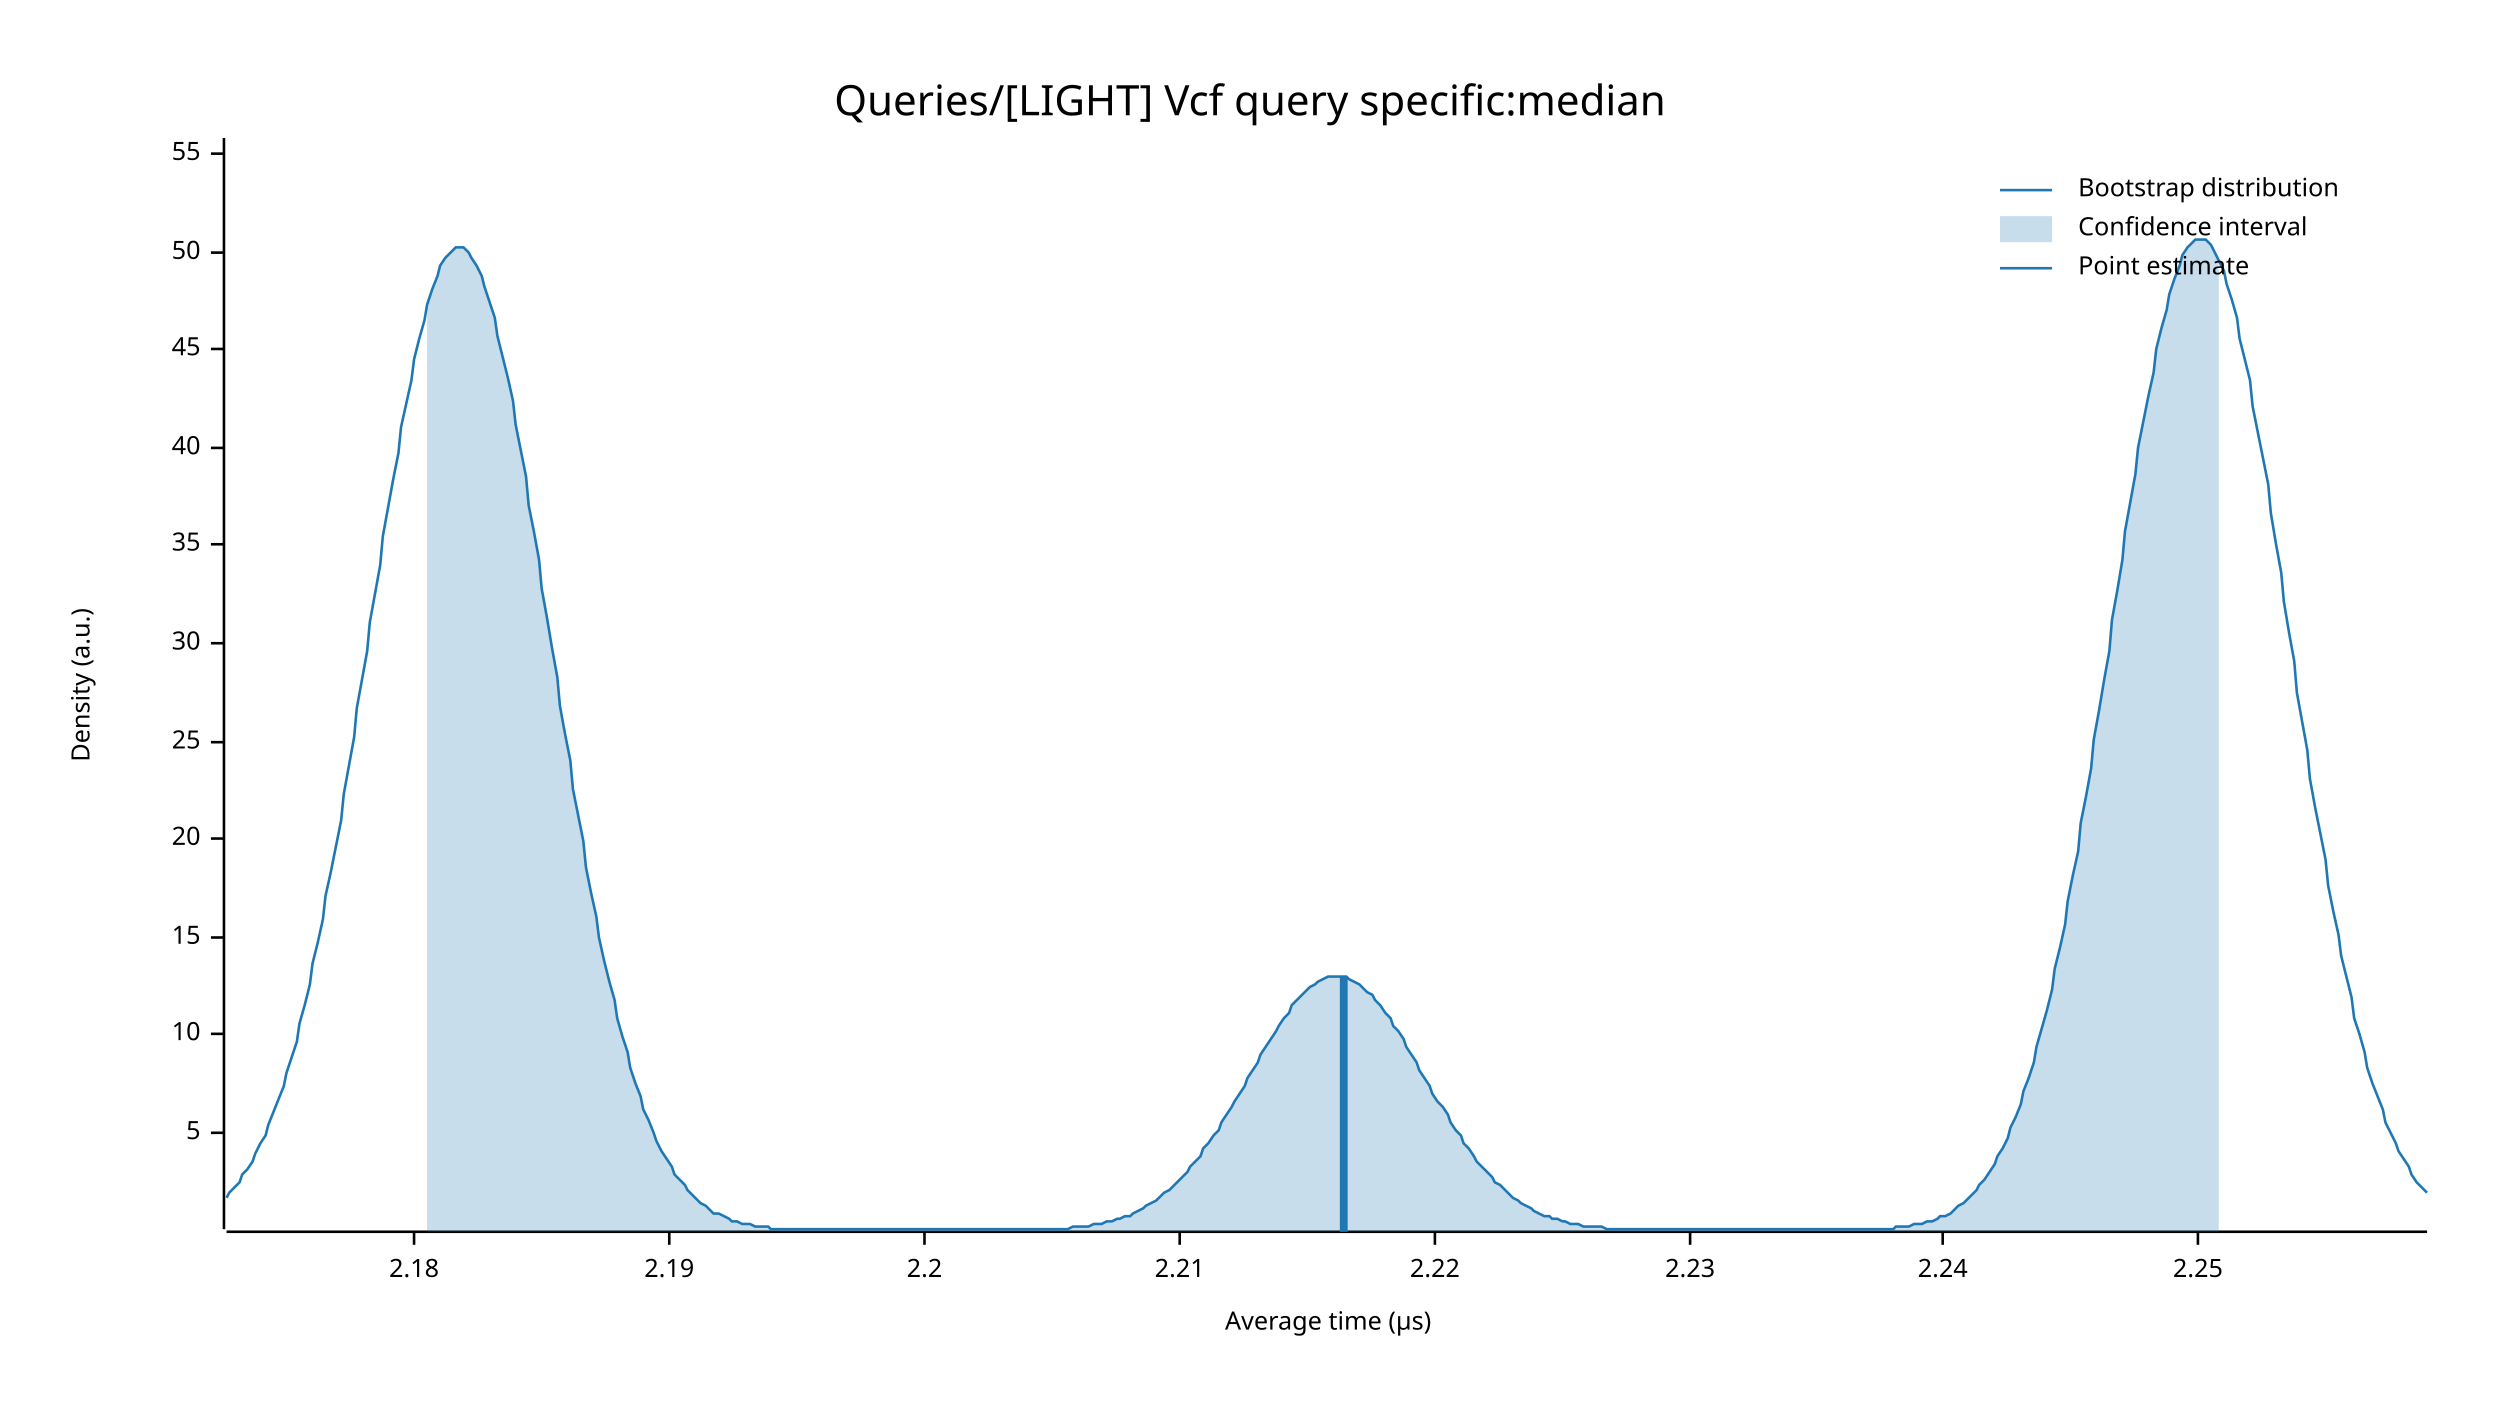
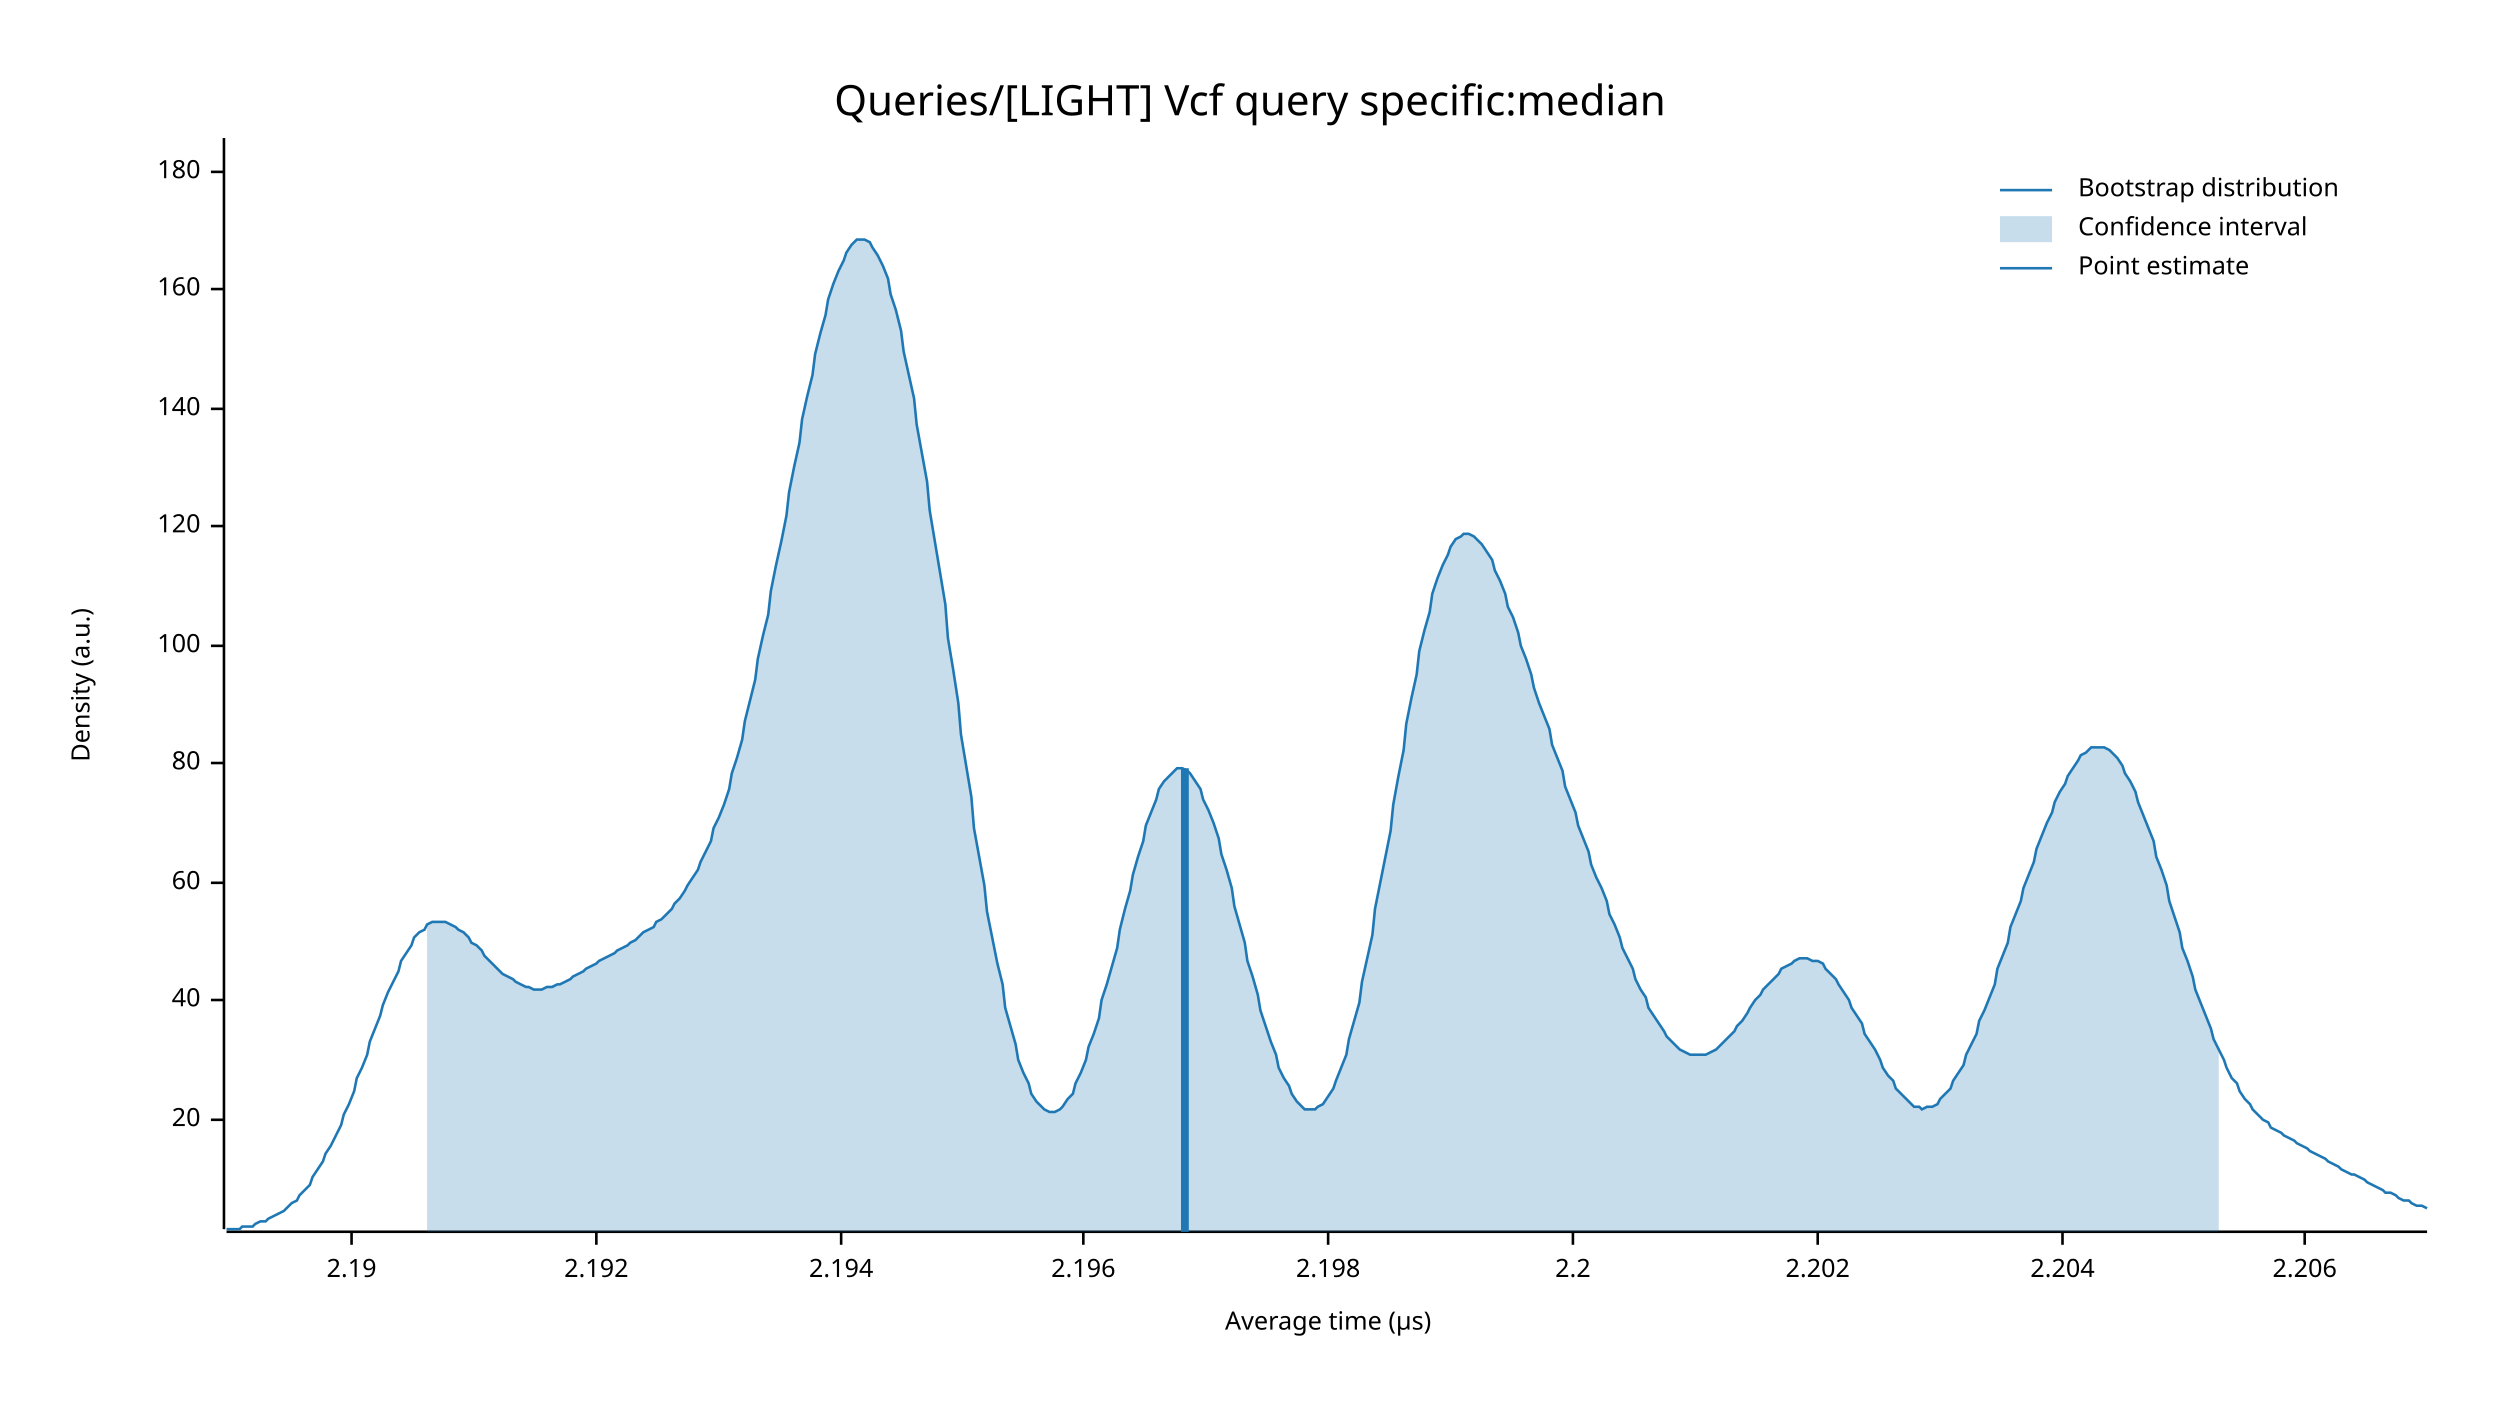
<svg xmlns="http://www.w3.org/2000/svg" width="960" height="540" viewBox="0 0 960 540">
  <text x="480" y="32" dy="0.76em" text-anchor="middle" font-family="sans-serif" font-size="16.129" opacity="1" fill="#000000">
Queries/[LIGHT] Vcf query specific:median
</text>
  <text x="27" y="263" dy="0.76em" text-anchor="middle" font-family="sans-serif" font-size="9.677" opacity="1" fill="#000000" transform="rotate(270, 27, 263)">
Density (a.u.)
</text>
  <text x="510" y="513" dy="-0.5ex" text-anchor="middle" font-family="sans-serif" font-size="9.677" opacity="1" fill="#000000">
Average time (µs)
</text>
  <polyline fill="none" opacity="1" stroke="#000000" stroke-width="1" points="86,53 86,472 " />
-   <text x="77" y="435" dy="0.5ex" text-anchor="end" font-family="sans-serif" font-size="9.677" opacity="1" fill="#000000">
- 5
- </text>
-   <polyline fill="none" opacity="1" stroke="#000000" stroke-width="1" points="81,435 86,435 " />
-   <text x="77" y="397" dy="0.5ex" text-anchor="end" font-family="sans-serif" font-size="9.677" opacity="1" fill="#000000">
- 10
- </text>
-   <polyline fill="none" opacity="1" stroke="#000000" stroke-width="1" points="81,397 86,397 " />
-   <text x="77" y="360" dy="0.5ex" text-anchor="end" font-family="sans-serif" font-size="9.677" opacity="1" fill="#000000">
- 15
- </text>
-   <polyline fill="none" opacity="1" stroke="#000000" stroke-width="1" points="81,360 86,360 " />
-   <text x="77" y="322" dy="0.5ex" text-anchor="end" font-family="sans-serif" font-size="9.677" opacity="1" fill="#000000">
+   <text x="77" y="430" dy="0.5ex" text-anchor="end" font-family="sans-serif" font-size="9.677" opacity="1" fill="#000000">
20
</text>
-   <polyline fill="none" opacity="1" stroke="#000000" stroke-width="1" points="81,322 86,322 " />
-   <text x="77" y="285" dy="0.5ex" text-anchor="end" font-family="sans-serif" font-size="9.677" opacity="1" fill="#000000">
- 25
- </text>
-   <polyline fill="none" opacity="1" stroke="#000000" stroke-width="1" points="81,285 86,285 " />
-   <text x="77" y="247" dy="0.5ex" text-anchor="end" font-family="sans-serif" font-size="9.677" opacity="1" fill="#000000">
- 30
- </text>
-   <polyline fill="none" opacity="1" stroke="#000000" stroke-width="1" points="81,247 86,247 " />
-   <text x="77" y="209" dy="0.5ex" text-anchor="end" font-family="sans-serif" font-size="9.677" opacity="1" fill="#000000">
- 35
- </text>
-   <polyline fill="none" opacity="1" stroke="#000000" stroke-width="1" points="81,209 86,209 " />
-   <text x="77" y="172" dy="0.5ex" text-anchor="end" font-family="sans-serif" font-size="9.677" opacity="1" fill="#000000">
+   <polyline fill="none" opacity="1" stroke="#000000" stroke-width="1" points="81,430 86,430 " />
+   <text x="77" y="384" dy="0.5ex" text-anchor="end" font-family="sans-serif" font-size="9.677" opacity="1" fill="#000000">
40
</text>
-   <polyline fill="none" opacity="1" stroke="#000000" stroke-width="1" points="81,172 86,172 " />
-   <text x="77" y="134" dy="0.5ex" text-anchor="end" font-family="sans-serif" font-size="9.677" opacity="1" fill="#000000">
- 45
+   <polyline fill="none" opacity="1" stroke="#000000" stroke-width="1" points="81,384 86,384 " />
+   <text x="77" y="339" dy="0.5ex" text-anchor="end" font-family="sans-serif" font-size="9.677" opacity="1" fill="#000000">
+ 60
</text>
-   <polyline fill="none" opacity="1" stroke="#000000" stroke-width="1" points="81,134 86,134 " />
-   <text x="77" y="97" dy="0.5ex" text-anchor="end" font-family="sans-serif" font-size="9.677" opacity="1" fill="#000000">
- 50
+   <polyline fill="none" opacity="1" stroke="#000000" stroke-width="1" points="81,339 86,339 " />
+   <text x="77" y="293" dy="0.5ex" text-anchor="end" font-family="sans-serif" font-size="9.677" opacity="1" fill="#000000">
+ 80
</text>
-   <polyline fill="none" opacity="1" stroke="#000000" stroke-width="1" points="81,97 86,97 " />
-   <text x="77" y="59" dy="0.5ex" text-anchor="end" font-family="sans-serif" font-size="9.677" opacity="1" fill="#000000">
- 55
+   <polyline fill="none" opacity="1" stroke="#000000" stroke-width="1" points="81,293 86,293 " />
+   <text x="77" y="248" dy="0.5ex" text-anchor="end" font-family="sans-serif" font-size="9.677" opacity="1" fill="#000000">
+ 100
</text>
-   <polyline fill="none" opacity="1" stroke="#000000" stroke-width="1" points="81,59 86,59 " />
+   <polyline fill="none" opacity="1" stroke="#000000" stroke-width="1" points="81,248 86,248 " />
+   <text x="77" y="202" dy="0.5ex" text-anchor="end" font-family="sans-serif" font-size="9.677" opacity="1" fill="#000000">
+ 120
+ </text>
+   <polyline fill="none" opacity="1" stroke="#000000" stroke-width="1" points="81,202 86,202 " />
+   <text x="77" y="157" dy="0.5ex" text-anchor="end" font-family="sans-serif" font-size="9.677" opacity="1" fill="#000000">
+ 140
+ </text>
+   <polyline fill="none" opacity="1" stroke="#000000" stroke-width="1" points="81,157 86,157 " />
+   <text x="77" y="111" dy="0.5ex" text-anchor="end" font-family="sans-serif" font-size="9.677" opacity="1" fill="#000000">
+ 160
+ </text>
+   <polyline fill="none" opacity="1" stroke="#000000" stroke-width="1" points="81,111 86,111 " />
+   <text x="77" y="66" dy="0.5ex" text-anchor="end" font-family="sans-serif" font-size="9.677" opacity="1" fill="#000000">
+ 180
+ </text>
+   <polyline fill="none" opacity="1" stroke="#000000" stroke-width="1" points="81,66 86,66 " />
  <polyline fill="none" opacity="1" stroke="#000000" stroke-width="1" points="87,473 932,473 " />
-   <text x="159" y="483" dy="0.76em" text-anchor="middle" font-family="sans-serif" font-size="9.677" opacity="1" fill="#000000">
- 2.18
- </text>
-   <polyline fill="none" opacity="1" stroke="#000000" stroke-width="1" points="159,473 159,478 " />
-   <text x="257" y="483" dy="0.76em" text-anchor="middle" font-family="sans-serif" font-size="9.677" opacity="1" fill="#000000">
+   <text x="135" y="483" dy="0.76em" text-anchor="middle" font-family="sans-serif" font-size="9.677" opacity="1" fill="#000000">
2.19
</text>
-   <polyline fill="none" opacity="1" stroke="#000000" stroke-width="1" points="257,473 257,478 " />
-   <text x="355" y="483" dy="0.76em" text-anchor="middle" font-family="sans-serif" font-size="9.677" opacity="1" fill="#000000">
+   <polyline fill="none" opacity="1" stroke="#000000" stroke-width="1" points="135,473 135,478 " />
+   <text x="229" y="483" dy="0.76em" text-anchor="middle" font-family="sans-serif" font-size="9.677" opacity="1" fill="#000000">
+ 2.192
+ </text>
+   <polyline fill="none" opacity="1" stroke="#000000" stroke-width="1" points="229,473 229,478 " />
+   <text x="323" y="483" dy="0.76em" text-anchor="middle" font-family="sans-serif" font-size="9.677" opacity="1" fill="#000000">
+ 2.194
+ </text>
+   <polyline fill="none" opacity="1" stroke="#000000" stroke-width="1" points="323,473 323,478 " />
+   <text x="416" y="483" dy="0.76em" text-anchor="middle" font-family="sans-serif" font-size="9.677" opacity="1" fill="#000000">
+ 2.196
+ </text>
+   <polyline fill="none" opacity="1" stroke="#000000" stroke-width="1" points="416,473 416,478 " />
+   <text x="510" y="483" dy="0.76em" text-anchor="middle" font-family="sans-serif" font-size="9.677" opacity="1" fill="#000000">
+ 2.198
+ </text>
+   <polyline fill="none" opacity="1" stroke="#000000" stroke-width="1" points="510,473 510,478 " />
+   <text x="604" y="483" dy="0.76em" text-anchor="middle" font-family="sans-serif" font-size="9.677" opacity="1" fill="#000000">
2.2
</text>
-   <polyline fill="none" opacity="1" stroke="#000000" stroke-width="1" points="355,473 355,478 " />
-   <text x="453" y="483" dy="0.76em" text-anchor="middle" font-family="sans-serif" font-size="9.677" opacity="1" fill="#000000">
- 2.21
+   <polyline fill="none" opacity="1" stroke="#000000" stroke-width="1" points="604,473 604,478 " />
+   <text x="698" y="483" dy="0.76em" text-anchor="middle" font-family="sans-serif" font-size="9.677" opacity="1" fill="#000000">
+ 2.202
</text>
-   <polyline fill="none" opacity="1" stroke="#000000" stroke-width="1" points="453,473 453,478 " />
-   <text x="551" y="483" dy="0.76em" text-anchor="middle" font-family="sans-serif" font-size="9.677" opacity="1" fill="#000000">
- 2.22
+   <polyline fill="none" opacity="1" stroke="#000000" stroke-width="1" points="698,473 698,478 " />
+   <text x="792" y="483" dy="0.76em" text-anchor="middle" font-family="sans-serif" font-size="9.677" opacity="1" fill="#000000">
+ 2.204
</text>
-   <polyline fill="none" opacity="1" stroke="#000000" stroke-width="1" points="551,473 551,478 " />
-   <text x="649" y="483" dy="0.76em" text-anchor="middle" font-family="sans-serif" font-size="9.677" opacity="1" fill="#000000">
- 2.23
+   <polyline fill="none" opacity="1" stroke="#000000" stroke-width="1" points="792,473 792,478 " />
+   <text x="885" y="483" dy="0.76em" text-anchor="middle" font-family="sans-serif" font-size="9.677" opacity="1" fill="#000000">
+ 2.206
</text>
-   <polyline fill="none" opacity="1" stroke="#000000" stroke-width="1" points="649,473 649,478 " />
-   <text x="746" y="483" dy="0.76em" text-anchor="middle" font-family="sans-serif" font-size="9.677" opacity="1" fill="#000000">
- 2.24
- </text>
-   <polyline fill="none" opacity="1" stroke="#000000" stroke-width="1" points="746,473 746,478 " />
-   <text x="844" y="483" dy="0.76em" text-anchor="middle" font-family="sans-serif" font-size="9.677" opacity="1" fill="#000000">
- 2.25
- </text>
-   <polyline fill="none" opacity="1" stroke="#000000" stroke-width="1" points="844,473 844,478 " />
-   <polyline fill="none" opacity="1" stroke="#1F78B4" stroke-width="1" points="87,460 88,458 90,456 92,454 93,451 95,449 97,446 98,443 100,439 102,436 103,432 105,427 107,422 109,417 110,412 112,406 114,400 115,393 117,386 119,378 120,370 122,362 124,353 125,344 127,335 129,325 131,315 132,305 134,294 136,283 137,272 139,261 141,250 142,239 144,228 146,217 147,206 149,195 151,184 153,174 154,164 156,155 158,146 159,138 161,130 163,123 164,117 166,111 168,106 169,102 171,99 173,97 175,95 176,95 178,95 180,97 181,99 183,102 185,106 186,110 188,116 190,122 191,129 193,137 195,145 197,154 198,163 200,173 202,183 203,194 205,204 207,215 208,226 210,237 212,249 214,260 215,271 217,282 219,292 220,303 222,313 224,323 225,333 227,343 229,352 230,360 232,369 234,377 236,384 237,391 239,398 241,404 242,410 244,416 246,421 247,426 249,430 251,435 252,438 254,442 256,445 258,448 259,451 261,453 263,455 264,457 266,459 268,461 269,462 271,463 273,465 274,466 276,466 278,467 280,468 281,469 283,469 285,470 286,470 288,470 290,471 291,471 293,471 295,471 296,472 298,472 300,472 302,472 303,472 305,472 307,472 308,472 310,472 312,472 313,472 315,472 317,472 318,472 320,472 322,472 324,472 325,472 327,472 329,472 330,472 332,472 334,472 335,472 337,472 339,472 341,472 342,472 344,472 346,472 347,472 349,472 351,472 352,472 354,472 356,472 357,472 359,472 361,472 363,472 364,472 366,472 368,472 369,472 371,472 373,472 374,472 376,472 378,472 379,472 381,472 383,472 385,472 386,472 388,472 390,472 391,472 393,472 395,472 396,472 398,472 400,472 401,472 403,472 405,472 407,472 408,472 410,472 412,471 413,471 415,471 417,471 418,471 420,470 422,470 423,470 425,469 427,469 429,468 430,468 432,467 434,467 435,466 437,465 439,464 440,463 442,462 444,461 445,460 447,458 449,457 451,455 452,454 454,452 456,450 457,448 459,446 461,444 462,441 464,439 466,436 468,434 469,431 471,428 473,425 474,423 476,420 478,417 479,414 481,411 483,408 484,405 486,402 488,399 490,396 491,394 493,391 495,389 496,386 498,384 500,382 501,381 503,379 505,378 506,377 508,376 510,375 512,375 513,375 515,375 517,375 518,376 520,377 522,378 523,379 525,381 527,382 528,384 530,386 532,389 534,391 535,394 537,396 539,399 540,402 542,405 544,408 545,411 547,414 549,417 550,420 552,423 554,425 556,428 557,431 559,434 561,436 562,439 564,441 566,444 567,446 569,448 571,450 573,452 574,454 576,455 578,457 579,458 581,460 583,461 584,462 586,463 588,464 589,465 591,466 593,467 595,467 596,468 598,468 600,469 601,469 603,470 605,470 606,470 608,471 610,471 611,471 613,471 615,471 617,472 618,472 620,472 622,472 623,472 625,472 627,472 628,472 630,472 632,472 633,472 635,472 637,472 639,472 640,472 642,472 644,472 645,472 647,472 649,472 650,472 652,472 654,472 655,472 657,472 659,472 661,472 662,472 664,472 666,472 667,472 669,472 671,472 672,472 674,472 676,472 677,472 679,472 681,472 683,472 684,472 686,472 688,472 689,472 691,472 693,472 694,472 696,472 698,472 700,472 701,472 703,472 705,472 706,472 708,472 710,472 711,472 713,472 715,472 716,472 718,472 720,472 722,472 723,472 725,472 727,472 728,471 730,471 732,471 733,471 735,470 737,470 738,470 740,469 742,469 744,468 745,467 747,467 749,466 750,465 752,463 754,462 755,461 757,459 759,457 760,455 762,453 764,450 766,447 767,444 769,441 771,437 772,433 774,429 776,424 777,419 779,414 781,408 782,402 784,395 786,388 788,380 789,372 791,364 793,355 794,346 796,336 798,327 799,316 801,306 803,295 804,284 806,273 808,261 810,250 811,238 813,227 815,215 816,204 818,193 820,182 821,172 823,162 825,152 827,143 828,134 830,126 832,119 833,113 835,107 837,102 838,98 840,95 842,93 843,92 845,92 847,92 849,94 850,96 852,100 854,104 855,109 857,115 859,122 860,130 862,138 864,146 865,156 867,166 869,176 871,186 872,197 874,209 876,220 877,231 879,243 881,254 882,266 884,277 886,288 887,299 889,310 891,320 893,330 894,340 896,350 898,359 899,367 901,375 903,383 904,391 906,397 908,404 909,410 911,416 913,421 915,426 916,431 918,435 920,439 921,442 923,445 925,448 926,451 928,454 930,456 932,458 " />
-   <polygon opacity="0.25" fill="#1F78B4" points="164,117 166,111 168,106 169,102 171,99 173,97 175,95 176,95 178,95 180,97 181,99 183,102 185,106 186,110 188,116 190,122 191,129 193,137 195,145 197,154 198,163 200,173 202,183 203,194 205,204 207,215 208,226 210,237 212,249 214,260 215,271 217,282 219,292 220,303 222,313 224,323 225,333 227,343 229,352 230,360 232,369 234,377 236,384 237,391 239,398 241,404 242,410 244,416 246,421 247,426 249,430 251,435 252,438 254,442 256,445 258,448 259,451 261,453 263,455 264,457 266,459 268,461 269,462 271,463 273,465 274,466 276,466 278,467 280,468 281,469 283,469 285,470 286,470 288,470 290,471 291,471 293,471 295,471 296,472 298,472 300,472 302,472 303,472 305,472 307,472 308,472 310,472 312,472 313,472 315,472 317,472 318,472 320,472 322,472 324,472 325,472 327,472 329,472 330,472 332,472 334,472 335,472 337,472 339,472 341,472 342,472 344,472 346,472 347,472 349,472 351,472 352,472 354,472 356,472 357,472 359,472 361,472 363,472 364,472 366,472 368,472 369,472 371,472 373,472 374,472 376,472 378,472 379,472 381,472 383,472 385,472 386,472 388,472 390,472 391,472 393,472 395,472 396,472 398,472 400,472 401,472 403,472 405,472 407,472 408,472 410,472 412,471 413,471 415,471 417,471 418,471 420,470 422,470 423,470 425,469 427,469 429,468 430,468 432,467 434,467 435,466 437,465 439,464 440,463 442,462 444,461 445,460 447,458 449,457 451,455 452,454 454,452 456,450 457,448 459,446 461,444 462,441 464,439 466,436 468,434 469,431 471,428 473,425 474,423 476,420 478,417 479,414 481,411 483,408 484,405 486,402 488,399 490,396 491,394 493,391 495,389 496,386 498,384 500,382 501,381 503,379 505,378 506,377 508,376 510,375 512,375 513,375 515,375 517,375 518,376 520,377 522,378 523,379 525,381 527,382 528,384 530,386 532,389 534,391 535,394 537,396 539,399 540,402 542,405 544,408 545,411 547,414 549,417 550,420 552,423 554,425 556,428 557,431 559,434 561,436 562,439 564,441 566,444 567,446 569,448 571,450 573,452 574,454 576,455 578,457 579,458 581,460 583,461 584,462 586,463 588,464 589,465 591,466 593,467 595,467 596,468 598,468 600,469 601,469 603,470 605,470 606,470 608,471 610,471 611,471 613,471 615,471 617,472 618,472 620,472 622,472 623,472 625,472 627,472 628,472 630,472 632,472 633,472 635,472 637,472 639,472 640,472 642,472 644,472 645,472 647,472 649,472 650,472 652,472 654,472 655,472 657,472 659,472 661,472 662,472 664,472 666,472 667,472 669,472 671,472 672,472 674,472 676,472 677,472 679,472 681,472 683,472 684,472 686,472 688,472 689,472 691,472 693,472 694,472 696,472 698,472 700,472 701,472 703,472 705,472 706,472 708,472 710,472 711,472 713,472 715,472 716,472 718,472 720,472 722,472 723,472 725,472 727,472 728,471 730,471 732,471 733,471 735,470 737,470 738,470 740,469 742,469 744,468 745,467 747,467 749,466 750,465 752,463 754,462 755,461 757,459 759,457 760,455 762,453 764,450 766,447 767,444 769,441 771,437 772,433 774,429 776,424 777,419 779,414 781,408 782,402 784,395 786,388 788,380 789,372 791,364 793,355 794,346 796,336 798,327 799,316 801,306 803,295 804,284 806,273 808,261 810,250 811,238 813,227 815,215 816,204 818,193 820,182 821,172 823,162 825,152 827,143 828,134 830,126 832,119 833,113 835,107 837,102 838,98 840,95 842,93 843,92 845,92 847,92 849,94 850,96 852,100 852,473 164,473 " />
-   <polyline fill="none" opacity="1" stroke="#1F78B4" stroke-width="3" points="516,473 516,375 " />
+   <polyline fill="none" opacity="1" stroke="#000000" stroke-width="1" points="885,473 885,478 " />
+   <polyline fill="none" opacity="1" stroke="#1F78B4" stroke-width="1" points="87,472 88,472 90,472 92,472 93,471 95,471 97,471 98,470 100,469 102,469 103,468 105,467 107,466 109,465 110,464 112,462 114,461 115,459 117,457 119,455 120,452 122,449 124,446 125,443 127,440 129,436 131,432 132,428 134,424 136,419 137,414 139,410 141,405 142,400 144,395 146,390 147,386 149,381 151,377 153,373 154,369 156,366 158,363 159,360 161,358 163,357 164,355 166,354 168,354 169,354 171,354 173,355 175,356 176,357 178,358 180,360 181,362 183,363 185,365 186,367 188,369 190,371 191,372 193,374 195,375 197,376 198,377 200,378 202,379 203,379 205,380 207,380 208,380 210,379 212,379 214,378 215,378 217,377 219,376 220,375 222,374 224,373 225,372 227,371 229,370 230,369 232,368 234,367 236,366 237,365 239,364 241,363 242,362 244,361 246,359 247,358 249,357 251,356 252,354 254,353 256,351 258,349 259,347 261,345 263,342 264,340 266,337 268,334 269,331 271,327 273,323 274,318 276,314 278,309 280,303 281,297 283,291 285,284 286,277 288,269 290,261 291,253 293,244 295,236 296,227 298,217 300,208 302,198 303,189 305,179 307,170 308,161 310,152 312,144 313,136 315,128 317,121 318,115 320,109 322,104 324,100 325,97 327,94 329,92 330,92 332,92 334,93 335,95 337,98 339,102 341,107 342,113 344,119 346,127 347,135 349,144 351,153 352,163 354,174 356,185 357,196 359,208 361,220 363,232 364,245 366,257 368,270 369,282 371,294 373,306 374,318 376,329 378,340 379,350 381,360 383,370 385,378 386,387 388,394 390,401 391,407 393,412 395,416 396,420 398,423 400,425 401,426 403,427 405,427 407,426 408,425 410,422 412,420 413,416 415,412 417,407 418,402 420,397 422,391 423,384 425,378 427,371 429,364 430,357 432,349 434,342 435,336 437,329 439,323 440,317 442,312 444,307 445,303 447,300 449,298 451,296 452,295 454,295 456,296 457,297 459,300 461,303 462,307 464,311 466,316 468,322 469,328 471,334 473,341 474,348 476,355 478,362 479,369 481,375 483,382 484,388 486,394 488,400 490,405 491,410 493,414 495,417 496,420 498,423 500,425 501,426 503,426 505,426 506,425 508,424 510,421 512,418 513,415 515,410 517,405 518,399 520,392 522,385 523,377 525,368 527,359 528,349 530,339 532,329 534,319 535,309 537,298 539,288 540,278 542,268 544,259 545,250 547,242 549,235 550,228 552,222 554,217 556,213 557,210 559,207 561,206 562,205 564,205 566,206 567,207 569,209 571,212 573,215 574,219 576,223 578,228 579,233 581,237 583,243 584,248 586,253 588,259 589,264 591,270 593,275 595,280 596,286 598,291 600,296 601,302 603,307 605,312 606,317 608,322 610,327 611,332 613,337 615,341 617,346 618,351 620,355 622,360 623,364 625,368 627,372 628,376 630,380 632,383 633,387 635,390 637,393 639,396 640,398 642,400 644,402 645,403 647,404 649,405 650,405 652,405 654,405 655,405 657,404 659,403 661,401 662,400 664,398 666,396 667,394 669,392 671,389 672,387 674,384 676,382 677,380 679,378 681,376 683,374 684,372 686,371 688,370 689,369 691,368 693,368 694,368 696,369 698,369 700,370 701,372 703,374 705,376 706,378 708,381 710,384 711,387 713,390 715,393 716,397 718,400 720,403 722,407 723,410 725,413 727,415 728,418 730,420 732,422 733,423 735,425 737,425 738,426 740,425 742,425 744,424 745,422 747,420 749,418 750,415 752,412 754,409 755,405 757,401 759,397 760,392 762,388 764,383 766,378 767,372 769,367 771,362 772,356 774,351 776,346 777,341 779,336 781,331 782,326 784,321 786,316 788,312 789,308 791,304 793,301 794,298 796,295 798,292 799,290 801,289 803,287 804,287 806,287 808,287 810,288 811,289 813,291 815,294 816,297 818,300 820,304 821,308 823,313 825,318 827,323 828,329 830,334 832,340 833,346 835,352 837,358 838,364 840,369 842,375 843,380 845,385 847,390 849,395 850,399 852,403 854,407 855,410 857,414 859,416 860,419 862,422 864,424 865,426 867,428 869,430 871,431 872,433 874,434 876,435 877,436 879,437 881,438 882,439 884,440 886,441 887,442 889,443 891,444 893,445 894,446 896,447 898,448 899,449 901,450 903,451 904,451 906,452 908,453 909,454 911,455 913,456 915,457 916,458 918,458 920,459 921,460 923,461 925,461 926,462 928,463 930,463 932,464 " />
+   <polygon opacity="0.25" fill="#1F78B4" points="164,355 166,354 168,354 169,354 171,354 173,355 175,356 176,357 178,358 180,360 181,362 183,363 185,365 186,367 188,369 190,371 191,372 193,374 195,375 197,376 198,377 200,378 202,379 203,379 205,380 207,380 208,380 210,379 212,379 214,378 215,378 217,377 219,376 220,375 222,374 224,373 225,372 227,371 229,370 230,369 232,368 234,367 236,366 237,365 239,364 241,363 242,362 244,361 246,359 247,358 249,357 251,356 252,354 254,353 256,351 258,349 259,347 261,345 263,342 264,340 266,337 268,334 269,331 271,327 273,323 274,318 276,314 278,309 280,303 281,297 283,291 285,284 286,277 288,269 290,261 291,253 293,244 295,236 296,227 298,217 300,208 302,198 303,189 305,179 307,170 308,161 310,152 312,144 313,136 315,128 317,121 318,115 320,109 322,104 324,100 325,97 327,94 329,92 330,92 332,92 334,93 335,95 337,98 339,102 341,107 342,113 344,119 346,127 347,135 349,144 351,153 352,163 354,174 356,185 357,196 359,208 361,220 363,232 364,245 366,257 368,270 369,282 371,294 373,306 374,318 376,329 378,340 379,350 381,360 383,370 385,378 386,387 388,394 390,401 391,407 393,412 395,416 396,420 398,423 400,425 401,426 403,427 405,427 407,426 408,425 410,422 412,420 413,416 415,412 417,407 418,402 420,397 422,391 423,384 425,378 427,371 429,364 430,357 432,349 434,342 435,336 437,329 439,323 440,317 442,312 444,307 445,303 447,300 449,298 451,296 452,295 454,295 456,296 457,297 459,300 461,303 462,307 464,311 466,316 468,322 469,328 471,334 473,341 474,348 476,355 478,362 479,369 481,375 483,382 484,388 486,394 488,400 490,405 491,410 493,414 495,417 496,420 498,423 500,425 501,426 503,426 505,426 506,425 508,424 510,421 512,418 513,415 515,410 517,405 518,399 520,392 522,385 523,377 525,368 527,359 528,349 530,339 532,329 534,319 535,309 537,298 539,288 540,278 542,268 544,259 545,250 547,242 549,235 550,228 552,222 554,217 556,213 557,210 559,207 561,206 562,205 564,205 566,206 567,207 569,209 571,212 573,215 574,219 576,223 578,228 579,233 581,237 583,243 584,248 586,253 588,259 589,264 591,270 593,275 595,280 596,286 598,291 600,296 601,302 603,307 605,312 606,317 608,322 610,327 611,332 613,337 615,341 617,346 618,351 620,355 622,360 623,364 625,368 627,372 628,376 630,380 632,383 633,387 635,390 637,393 639,396 640,398 642,400 644,402 645,403 647,404 649,405 650,405 652,405 654,405 655,405 657,404 659,403 661,401 662,400 664,398 666,396 667,394 669,392 671,389 672,387 674,384 676,382 677,380 679,378 681,376 683,374 684,372 686,371 688,370 689,369 691,368 693,368 694,368 696,369 698,369 700,370 701,372 703,374 705,376 706,378 708,381 710,384 711,387 713,390 715,393 716,397 718,400 720,403 722,407 723,410 725,413 727,415 728,418 730,420 732,422 733,423 735,425 737,425 738,426 740,425 742,425 744,424 745,422 747,420 749,418 750,415 752,412 754,409 755,405 757,401 759,397 760,392 762,388 764,383 766,378 767,372 769,367 771,362 772,356 774,351 776,346 777,341 779,336 781,331 782,326 784,321 786,316 788,312 789,308 791,304 793,301 794,298 796,295 798,292 799,290 801,289 803,287 804,287 806,287 808,287 810,288 811,289 813,291 815,294 816,297 818,300 820,304 821,308 823,313 825,318 827,323 828,329 830,334 832,340 833,346 835,352 837,358 838,364 840,369 842,375 843,380 845,385 847,390 849,395 850,399 852,403 852,473 164,473 " />
+   <polyline fill="none" opacity="1" stroke="#1F78B4" stroke-width="3" points="455,473 455,295 " />
  <text x="798" y="68" dy="0.76em" text-anchor="start" font-family="sans-serif" font-size="9.677" opacity="1" fill="#000000">
Bootstrap distribution
</text>
  <text x="798" y="83" dy="0.76em" text-anchor="start" font-family="sans-serif" font-size="9.677" opacity="1" fill="#000000">
Confidence interval
</text>
  <text x="798" y="98" dy="0.76em" text-anchor="start" font-family="sans-serif" font-size="9.677" opacity="1" fill="#000000">
Point estimate
</text>
  <polyline fill="none" opacity="1" stroke="#1F78B4" stroke-width="1" points="768,73 788,73 " />
  <rect x="768" y="83" width="20" height="10" opacity="0.25" fill="#1F78B4" stroke="none" />
  <polyline fill="none" opacity="1" stroke="#1F78B4" stroke-width="1" points="768,103 788,103 " />
</svg>
